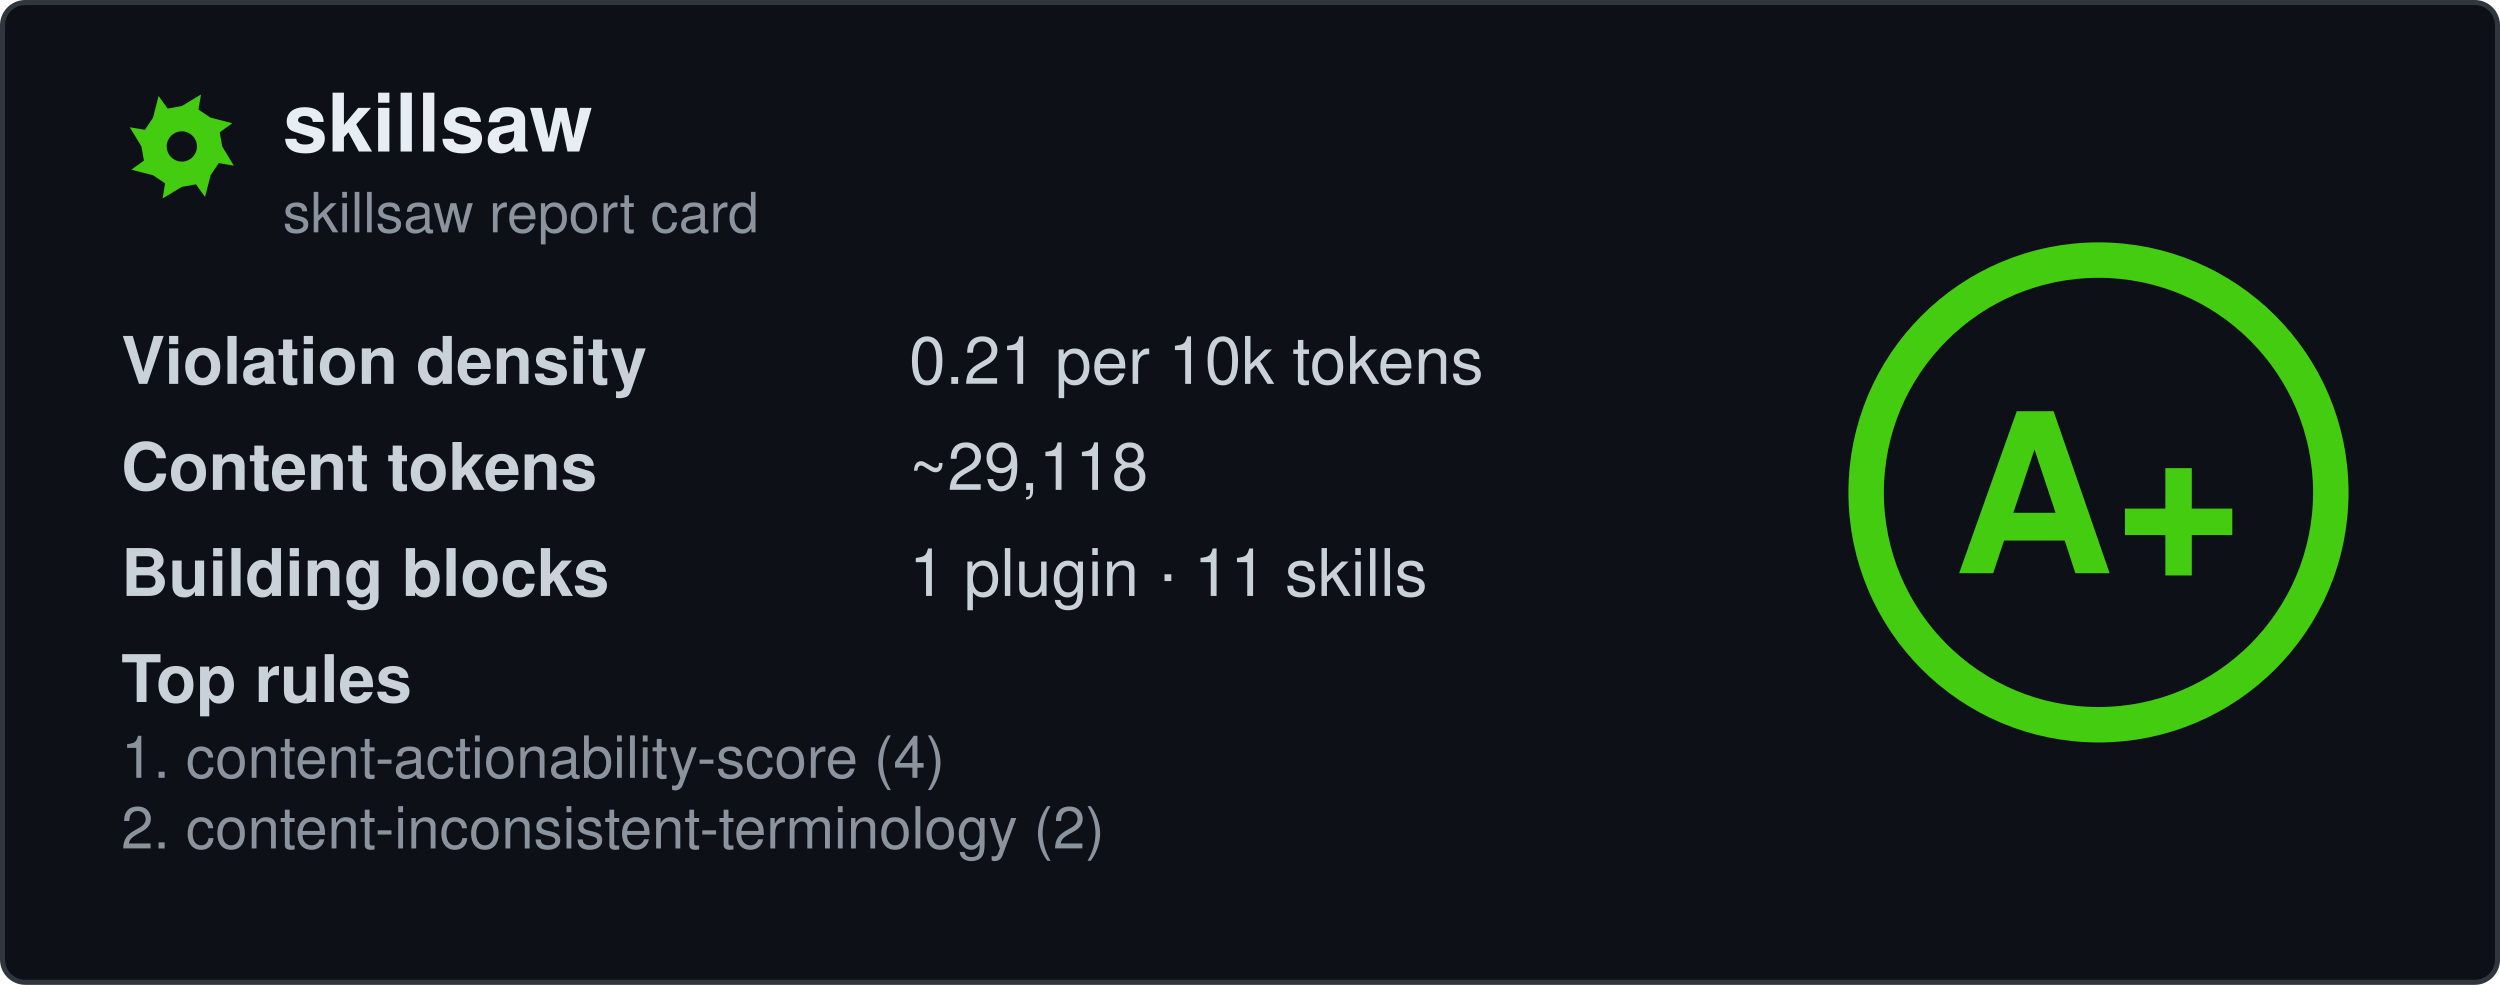
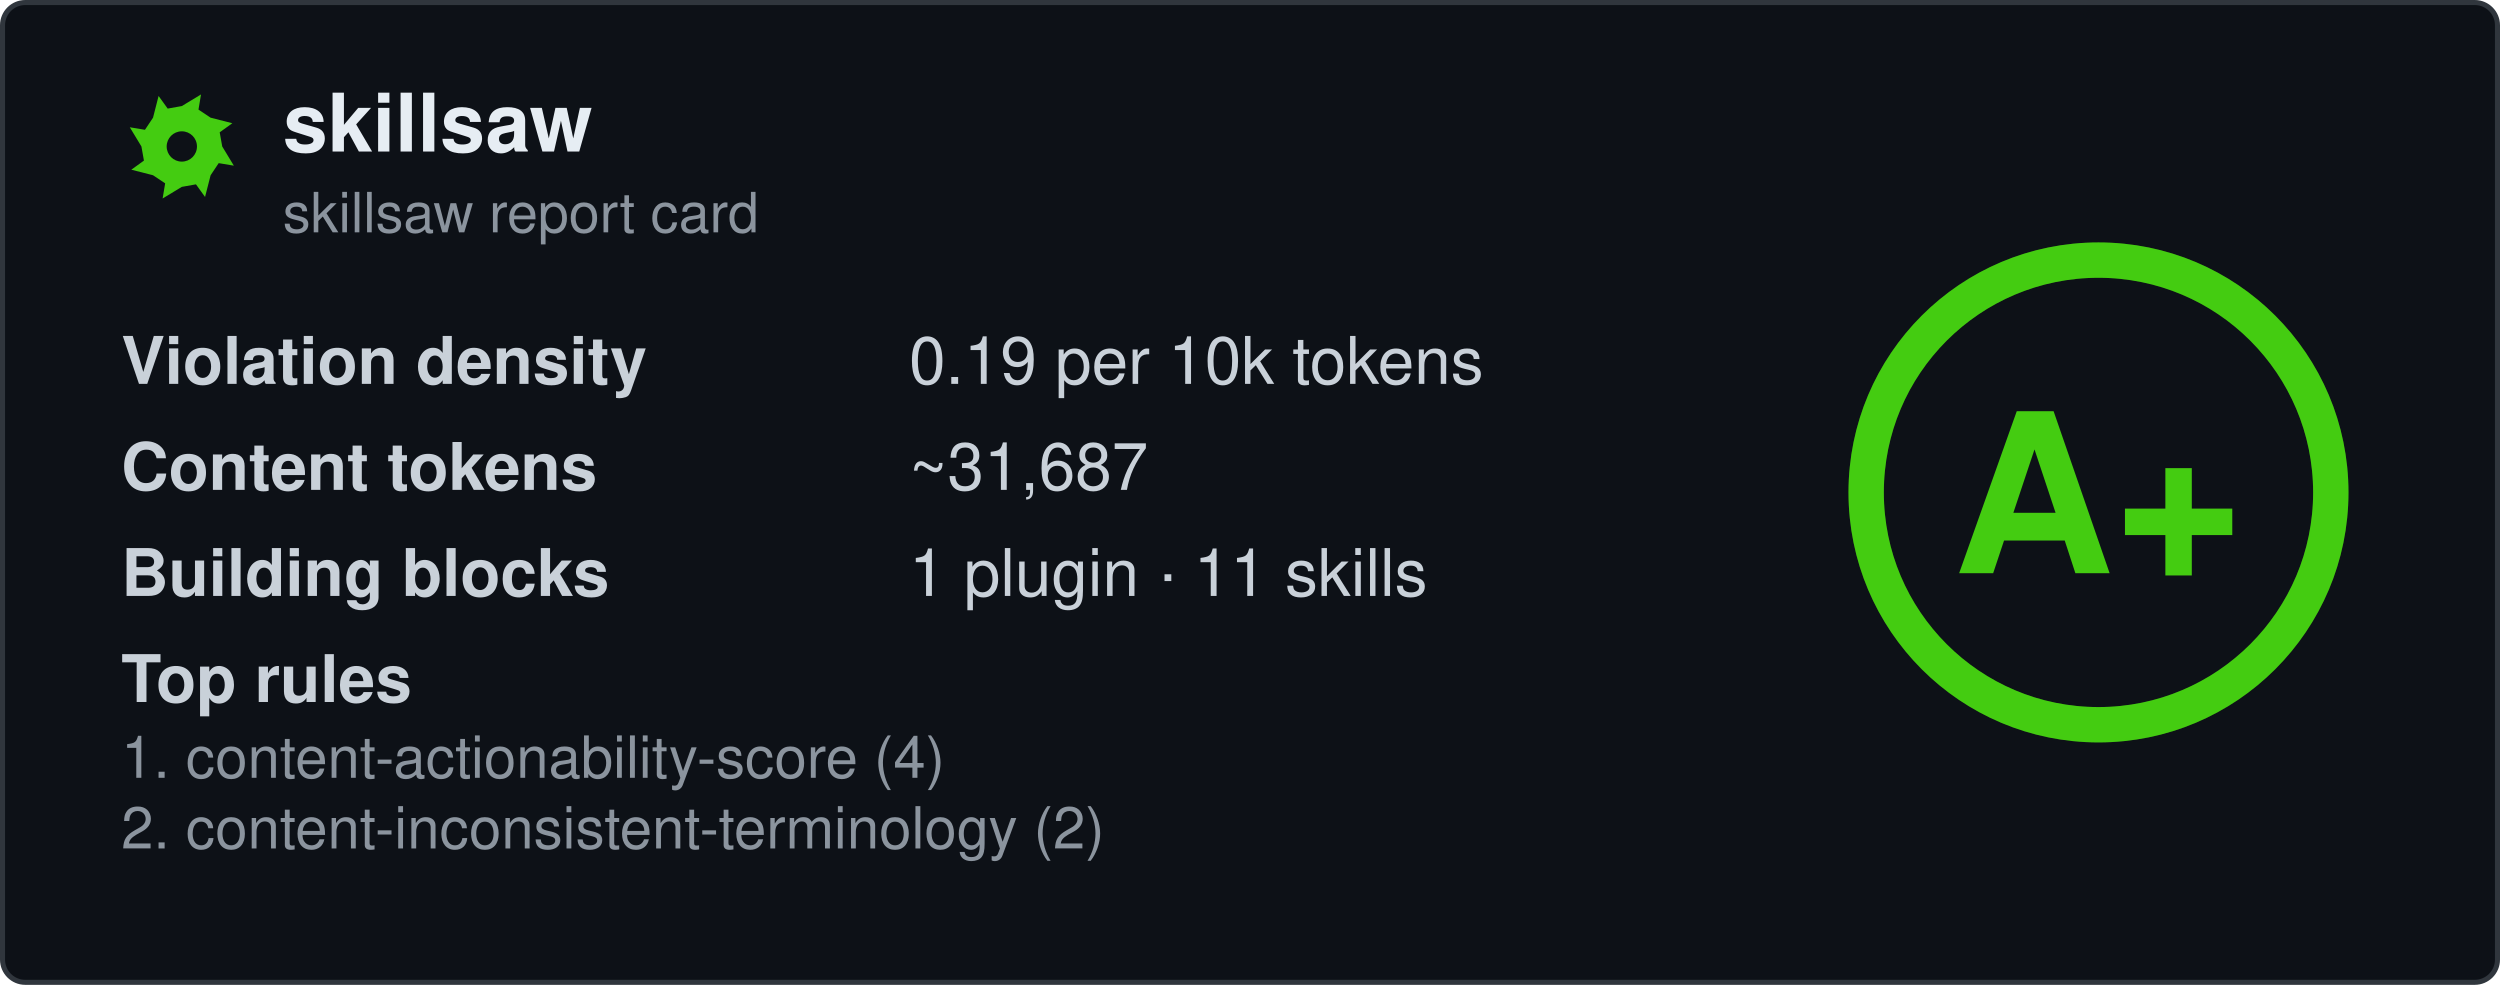
<svg xmlns="http://www.w3.org/2000/svg" width="495" height="195" viewBox="0 0 495 195" fill="none" role="img" aria-labelledby="card-title">
  <style>
    .title { font: 600 16px 'Segoe UI', Ubuntu, 'Helvetica Neue', Helvetica, Arial, sans-serif; fill: #e6edf3; }
    .subtitle { font: 400 11px 'Segoe UI', Ubuntu, 'Helvetica Neue', Helvetica, Arial, sans-serif; fill: #8b949e; }
    .label { font: 600 13px 'Segoe UI', Ubuntu, 'Helvetica Neue', Helvetica, Arial, sans-serif; fill: #c9d1d9; }
    .value { font: 400 13px 'Segoe UI', Ubuntu, 'Helvetica Neue', Helvetica, Arial, sans-serif; fill: #c9d1d9; }
    .rule { font: 400 11.5px 'Segoe UI', Ubuntu, 'Helvetica Neue', Helvetica, Arial, sans-serif; fill: #8b949e; }
    .grade-letter { font: 800 44px 'Segoe UI', Ubuntu, 'Helvetica Neue', Helvetica, Arial, sans-serif; fill: #44cc11; }
  </style>
  <rect x="0.5" y="0.5" width="494" height="194" rx="4.5" fill="#0d1117" stroke="#30363d" />
  <g transform="translate(24, 17)">
    <path fill-rule="evenodd" fill="#44cc11" d="M20.0 12.0L22.3 15.8L19.3 15.3L17.7 17.7L16.6 22.0L14.8 19.5L12.0 20.0L8.2 22.3L8.7 19.3L6.3 17.7L2.0 16.6L4.5 14.8L4.0 12.0L1.7 8.2L4.7 8.7L6.3 6.3L7.4 2.0L9.2 4.5L12.0 4.0L15.8 1.7L15.3 4.7L17.7 6.3L22.0 7.4L19.5 9.2ZM15.0 12.0A3.0 3.0 0 1 0 9.0 12.0A3.0 3.0 0 1 0 15.0 12.0Z" />
  </g>
  <text x="56" y="30" class="title" data-testid="repo-name">skillsaw</text>
  <text x="56" y="46" class="subtitle">skillsaw report card</text>
  <g data-testid="stats">
    <text x="24" y="76">
      <tspan class="label">Violation density</tspan>
      <tspan x="180" class="value">
-         <tspan data-testid="density">0.21</tspan> per 10k tokens</tspan>
+         <tspan data-testid="density">0.19</tspan> per 10k tokens</tspan>
    </text>
    <text x="24" y="97">
      <tspan class="label">Content tokens</tspan>
-       <tspan x="180" class="value">~<tspan data-testid="tokens">29,118</tspan>
+       <tspan x="180" class="value">~<tspan data-testid="tokens">31,687</tspan>
      </tspan>
    </text>
    <text x="24" y="118">
      <tspan class="label">Building blocks</tspan>
      <tspan x="180" class="value">
        <tspan data-testid="plugins">1</tspan> plugin · <tspan data-testid="skills">11</tspan> skills</tspan>
    </text>
    <text x="24" y="139" class="label">Top rules</text>
    <text x="24" y="154" class="rule" data-testid="rule-0">1. content-actionability-score (4)</text>
    <text x="24" y="168" class="rule" data-testid="rule-1">2. content-inconsistent-terminology (2)</text>
  </g>
  <g transform="translate(415.5, 97.5)">
    <circle r="46" fill="none" stroke="#44cc11" stroke-opacity="0.25" stroke-width="7" />
    <circle r="46" fill="none" stroke="#44cc11" stroke-width="7" stroke-linecap="round" transform="rotate(-90)" stroke-dasharray="289.03 289.03" />
    <text y="16" text-anchor="middle" class="grade-letter" data-testid="grade-letter">A+</text>
  </g>
</svg>
